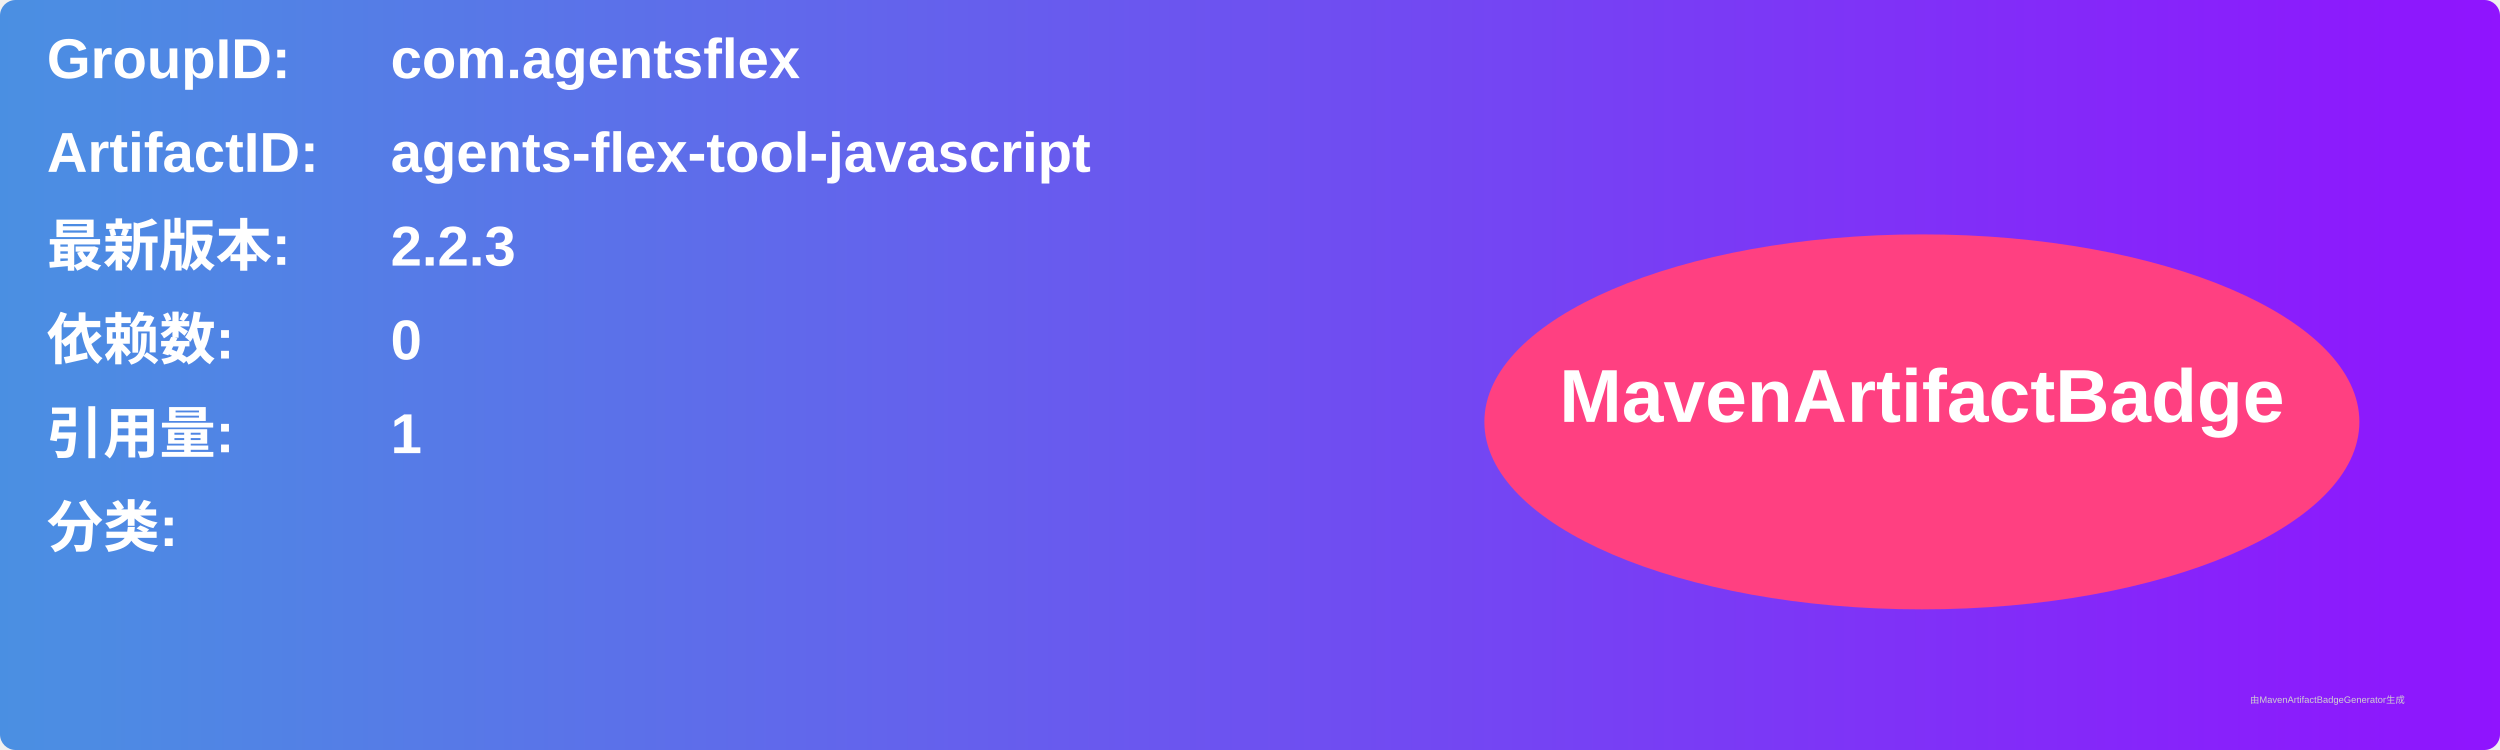
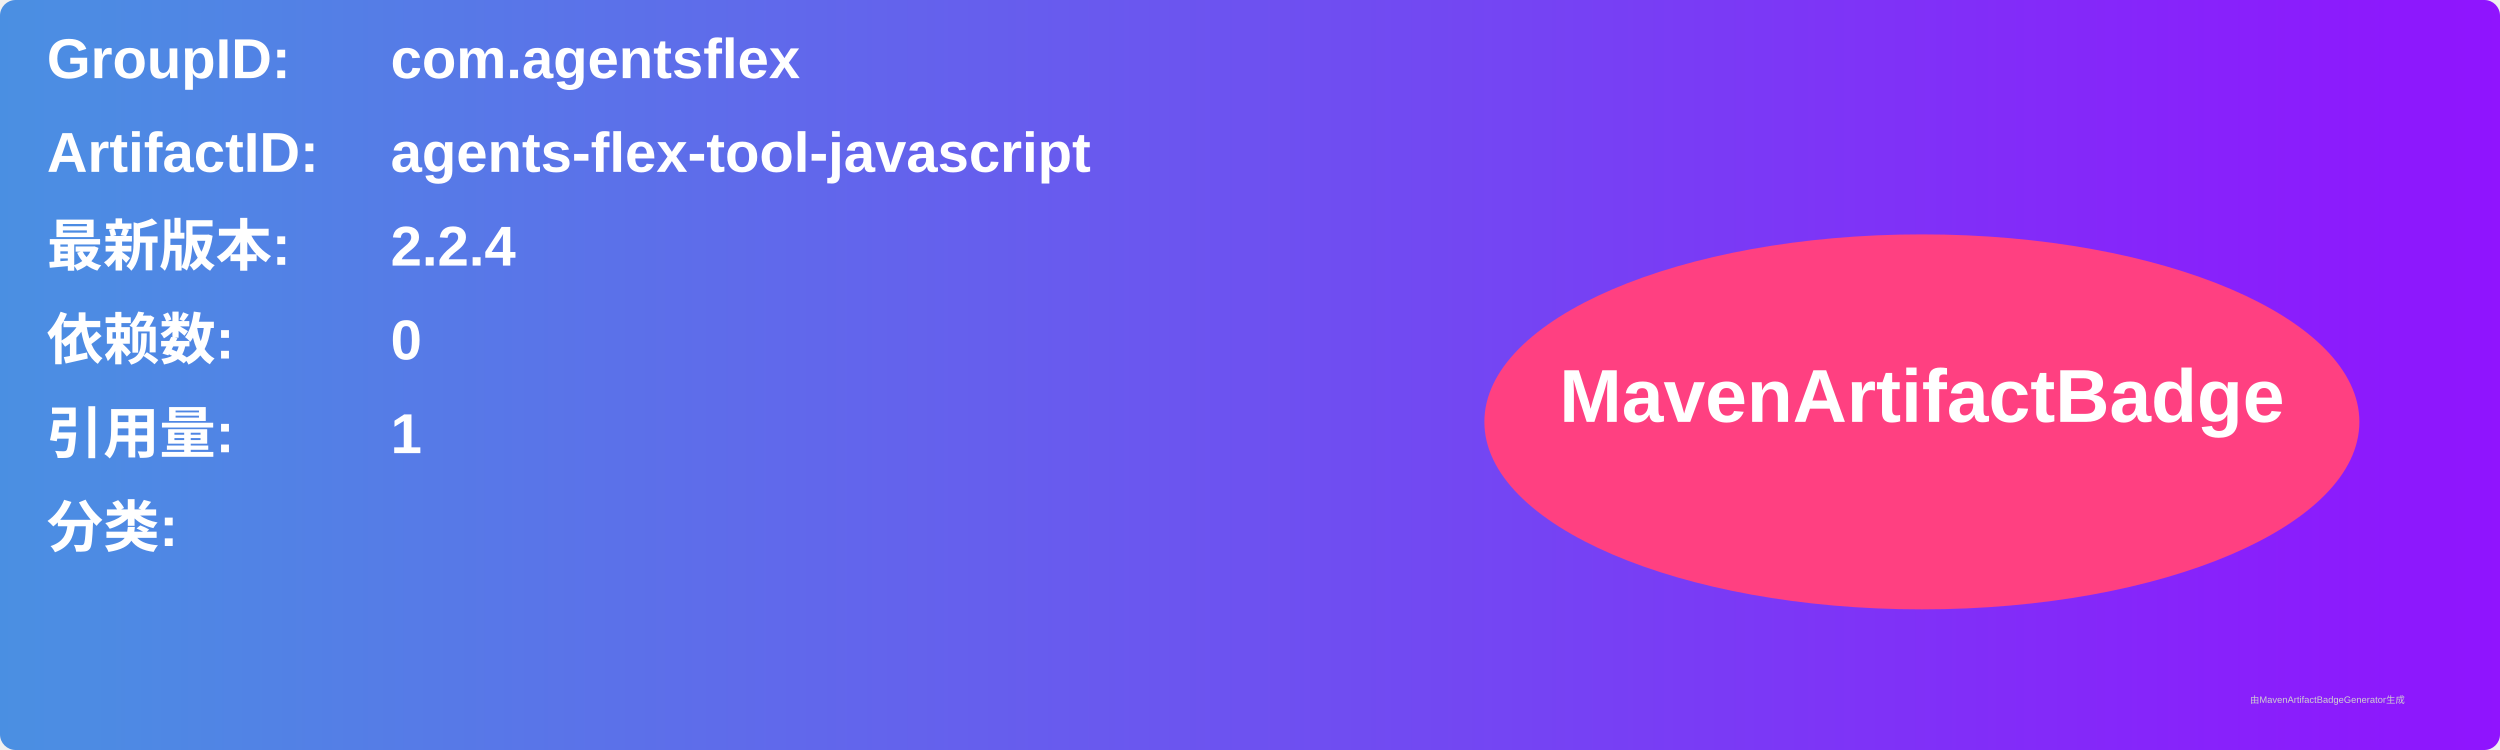
<svg xmlns="http://www.w3.org/2000/svg" width="800" height="240" viewBox="0 0 800 240">
  <linearGradient id="grad" x1="0%" y1="0%" x2="100%" y2="0%">
    <stop offset="0%" stop-color="#4a90e2" />
    <stop offset="100%" stop-color="#9013fe" />
  </linearGradient>
  <rect width="100%" height="100%" rx="5" ry="5" fill="url(#grad)" />
  <g transform="translate(15, 15)">
    <text x="0" y="10" font-family="Arial" font-size="18" fill="white" font-weight="bold" width="260">GroupID:</text>
    <text x="110" y="10" font-family="Arial" font-size="18" fill="white" font-weight="bold" width="460">com.agentsflex</text>
    <text x="0" y="40" font-family="Arial" font-size="18" fill="white" font-weight="bold" width="260">ArtifactID:</text>
    <text x="110" y="40" font-family="Arial" font-size="18" fill="white" font-weight="bold" width="460">agents-flex-tool-javascript</text>
    <text x="0" y="70" font-family="Arial" font-size="18" fill="white" font-weight="bold">最新版本:</text>
    <text x="110" y="70" font-family="Arial" font-size="18" fill="white" font-weight="bold">
-       <tspan font-weight="bold">2.2.3</tspan>
+       <tspan font-weight="bold">2.2.4</tspan>
    </text>
    <text x="0" y="100" font-family="Arial" font-size="18" fill="white" font-weight="bold">依赖数: </text>
    <text x="110" y="100" font-family="Arial" font-size="18" fill="white">
      <tspan font-weight="bold">0</tspan>
    </text>
    <text x="0" y="130" font-family="Arial" font-size="18" fill="white" font-weight="bold">引用量: </text>
    <text x="110" y="130" font-family="Arial" font-size="18" fill="white">
      <tspan font-weight="bold">1</tspan>
    </text>
    <text x="0" y="160" font-family="Arial" font-size="18" fill="white" font-weight="bold">分类:</text>
    <text x="10" y="190" font-family="Arial" font-size="10" fill="white">
      <tspan font-weight="bold" />
    </text>
    <ellipse cx="600" cy="120" rx="140" ry="60" fill="#ff4081" />
    <text x="600" y="120" text-anchor="middle" font-family="Arial" font-size="24" fill="white" font-weight="bold">MavenArtifactBadge</text>
  </g>
  <text x="720" y="225" font-family="Arial" font-size="3" fill="#d0d0d0">由MavenArtifactBadgeGenerator生成</text>
</svg>
